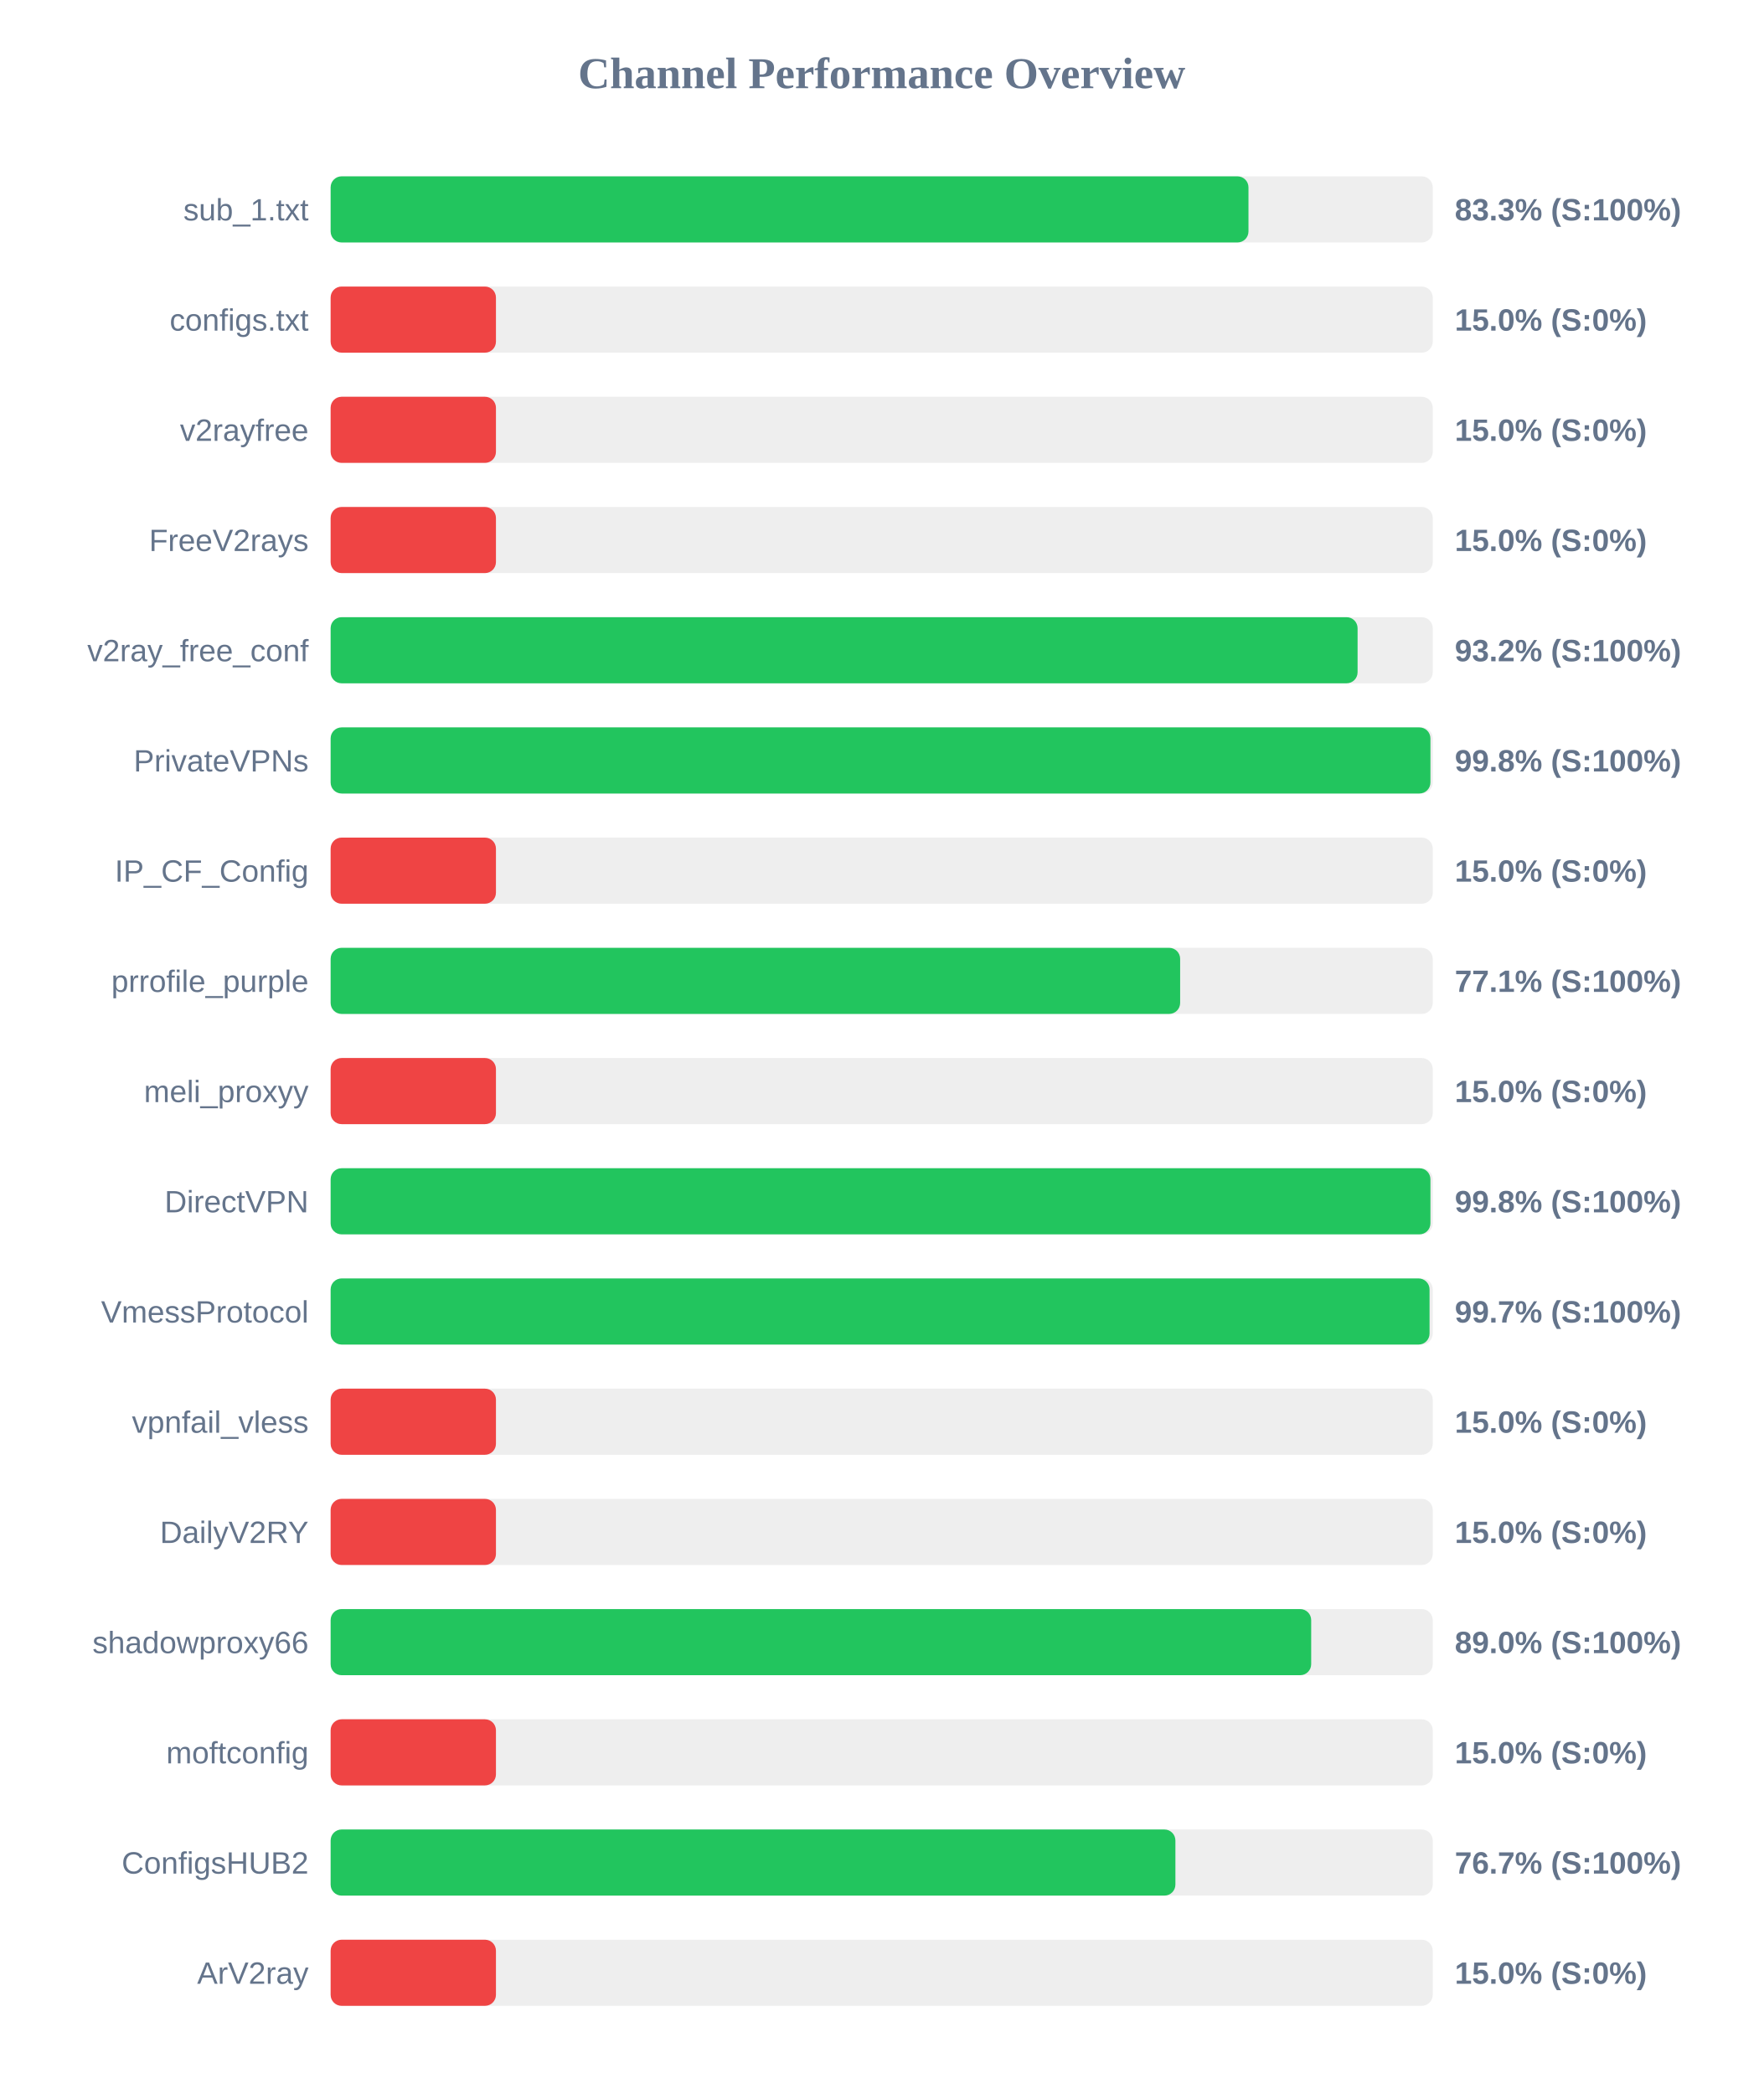
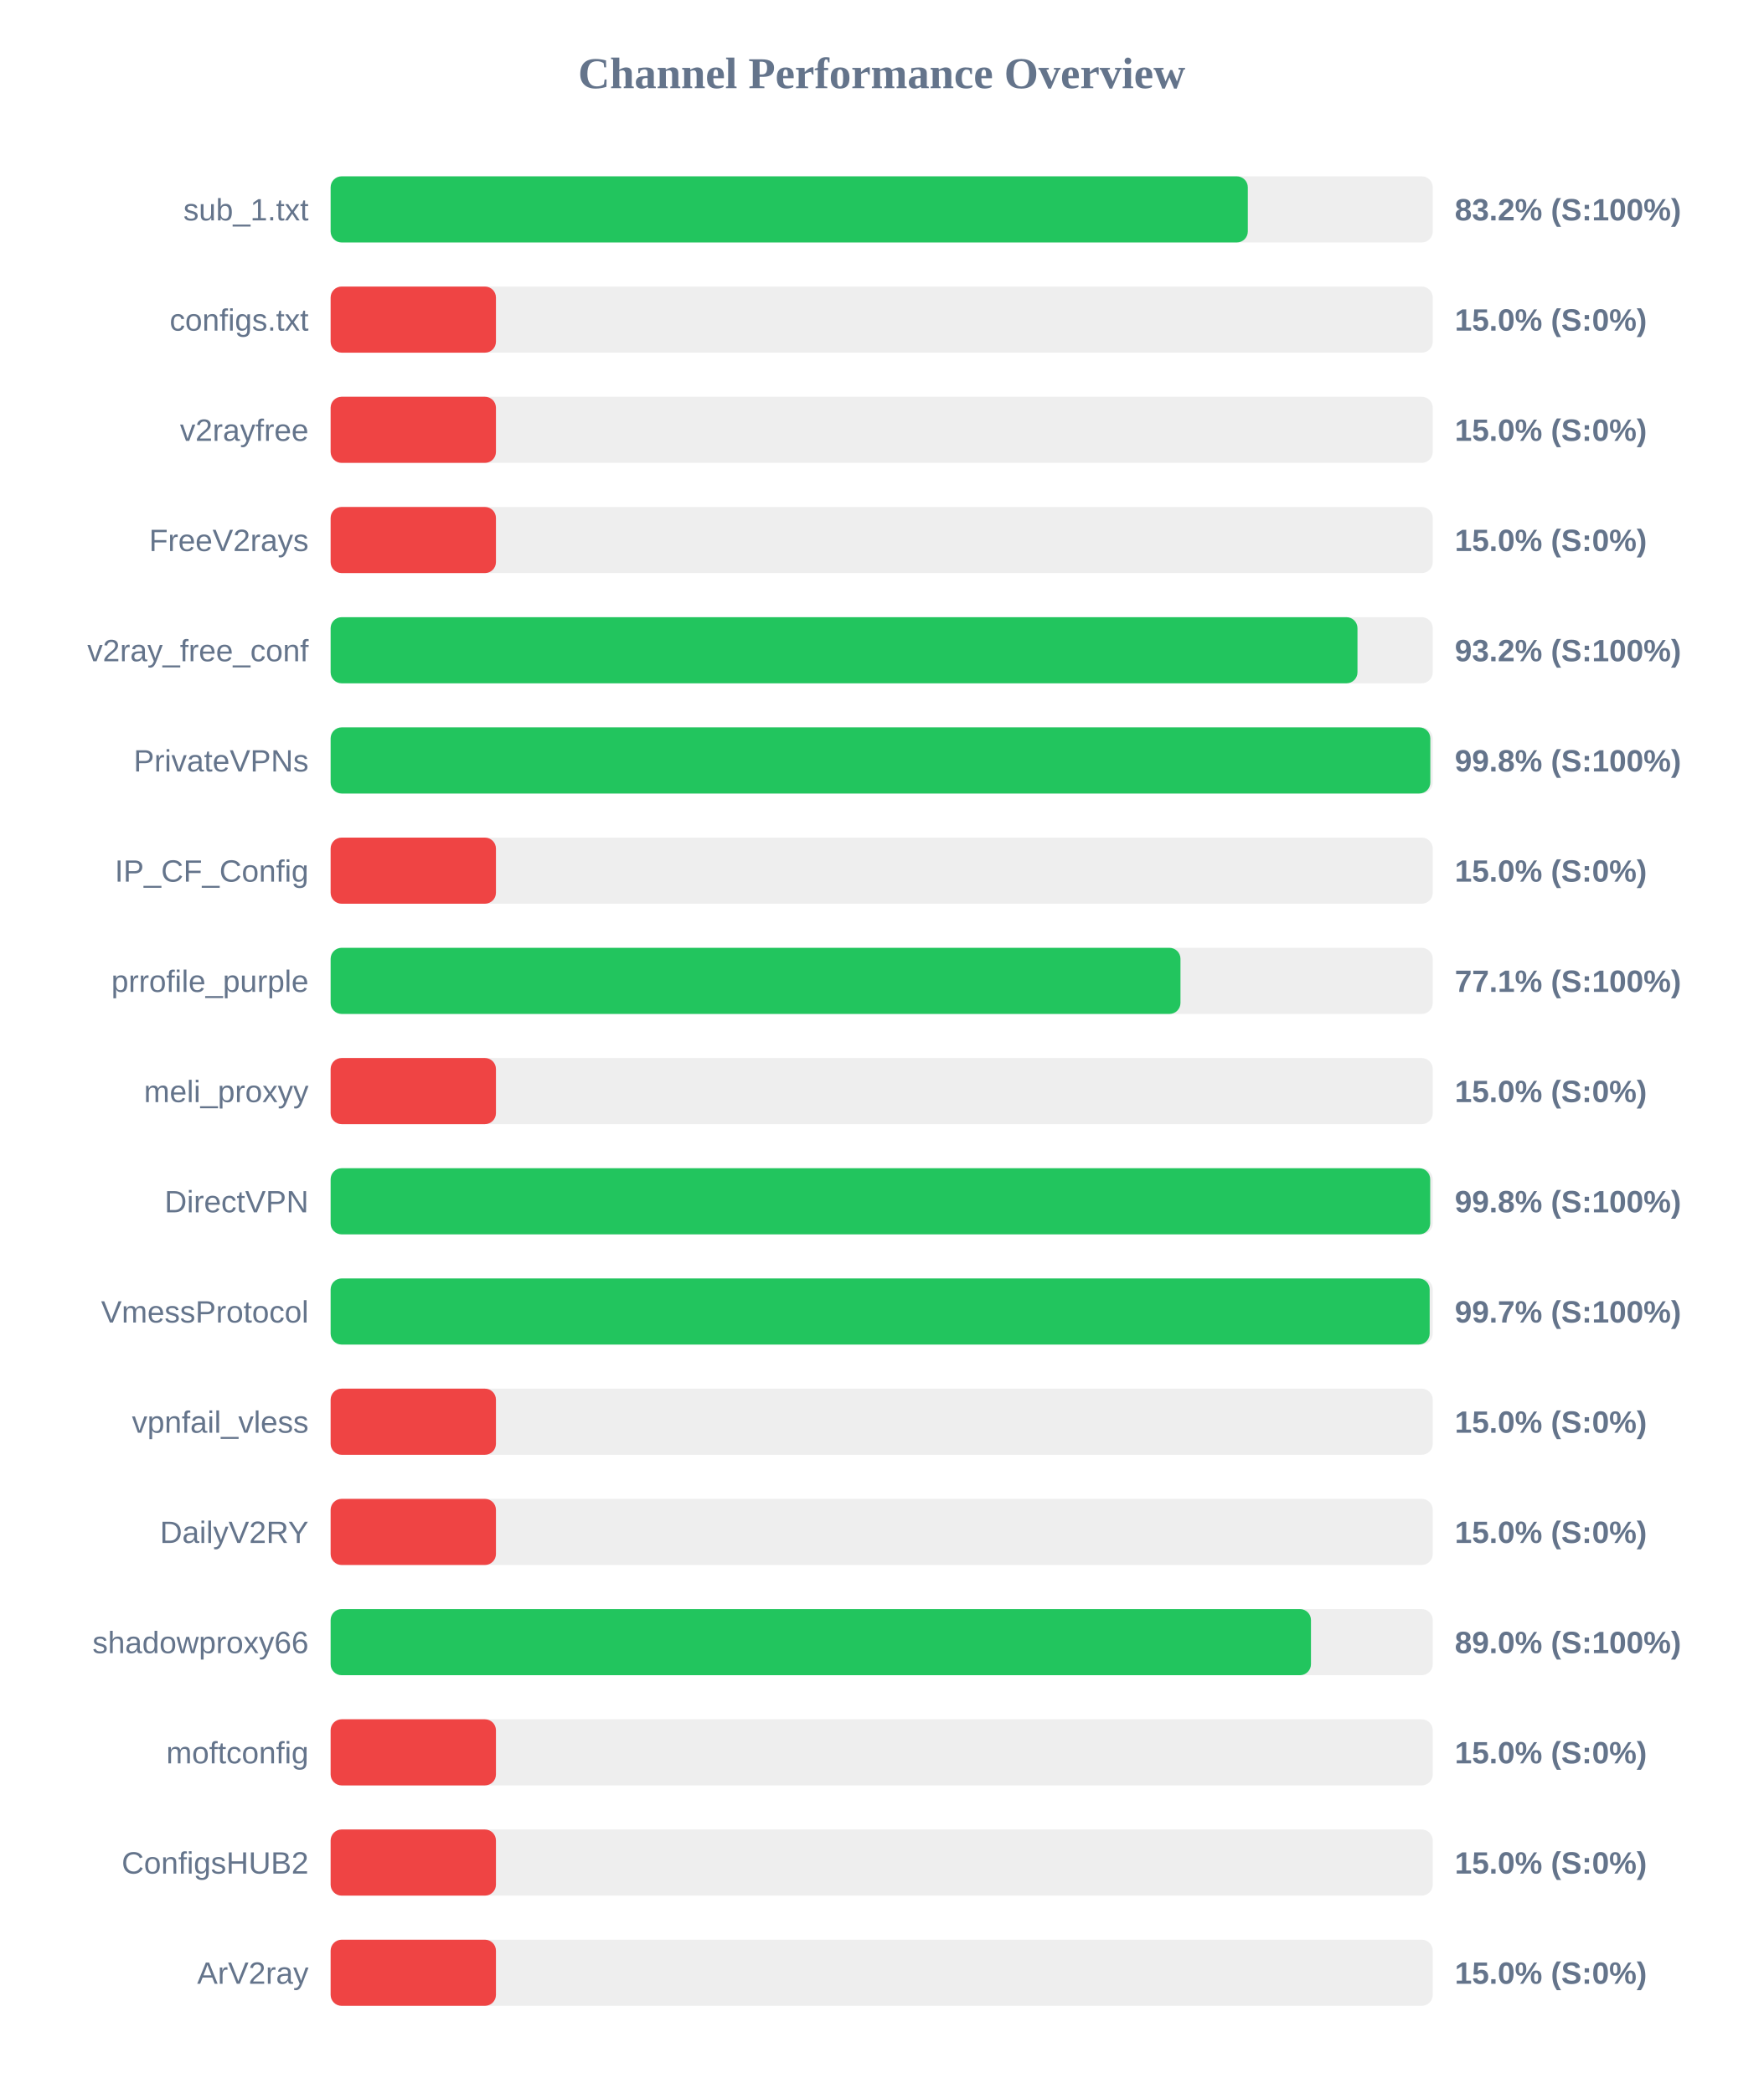
<svg xmlns="http://www.w3.org/2000/svg" width="800" height="950" version="1.1">
  <style>
        .row { font: 14px Arial; fill: #64748b; }
        .score { font: bold 14px Arial; fill: #64748b; }
    </style>
  <text x="400" y="40" text-anchor="middle" font-size="20px" font-weight="bold" fill="#64748b">Channel Performance Overview</text>
  <rect x="150" y="80" width="500" height="30" fill="#eee" rx="5" />
-   <rect x="150" y="80" width="416.4" height="30" fill="#22c55e" rx="5" />
+   <rect x="150" y="80" width="416.1" height="30" fill="#22c55e" rx="5" />
  <text x="140" y="100" text-anchor="end" class="row">sub_1.txt</text>
-   <text x="660" y="100" text-anchor="start" class="score">83.3% (S:100%)</text>
+   <text x="660" y="100" text-anchor="start" class="score">83.2% (S:100%)</text>
  <rect x="150" y="130" width="500" height="30" fill="#eee" rx="5" />
  <rect x="150" y="130" width="75.0" height="30" fill="#ef4444" rx="5" />
  <text x="140" y="150" text-anchor="end" class="row">configs.txt</text>
  <text x="660" y="150" text-anchor="start" class="score">15.0% (S:0%)</text>
  <rect x="150" y="180" width="500" height="30" fill="#eee" rx="5" />
  <rect x="150" y="180" width="75.0" height="30" fill="#ef4444" rx="5" />
  <text x="140" y="200" text-anchor="end" class="row">v2rayfree</text>
  <text x="660" y="200" text-anchor="start" class="score">15.0% (S:0%)</text>
  <rect x="150" y="230" width="500" height="30" fill="#eee" rx="5" />
  <rect x="150" y="230" width="75.0" height="30" fill="#ef4444" rx="5" />
  <text x="140" y="250" text-anchor="end" class="row">FreeV2rays</text>
  <text x="660" y="250" text-anchor="start" class="score">15.0% (S:0%)</text>
  <rect x="150" y="280" width="500" height="30" fill="#eee" rx="5" />
-   <rect x="150" y="280" width="465.9" height="30" fill="#22c55e" rx="5" />
+   <rect x="150" y="280" width="465.85" height="30" fill="#22c55e" rx="5" />
  <text x="140" y="300" text-anchor="end" class="row">v2ray_free_conf</text>
  <text x="660" y="300" text-anchor="start" class="score">93.2% (S:100%)</text>
  <rect x="150" y="330" width="500" height="30" fill="#eee" rx="5" />
-   <rect x="150" y="330" width="498.95" height="30" fill="#22c55e" rx="5" />
+   <rect x="150" y="330" width="498.9" height="30" fill="#22c55e" rx="5" />
  <text x="140" y="350" text-anchor="end" class="row">PrivateVPNs</text>
  <text x="660" y="350" text-anchor="start" class="score">99.8% (S:100%)</text>
  <rect x="150" y="380" width="500" height="30" fill="#eee" rx="5" />
  <rect x="150" y="380" width="75.0" height="30" fill="#ef4444" rx="5" />
  <text x="140" y="400" text-anchor="end" class="row">IP_CF_Config</text>
  <text x="660" y="400" text-anchor="start" class="score">15.0% (S:0%)</text>
  <rect x="150" y="430" width="500" height="30" fill="#eee" rx="5" />
-   <rect x="150" y="430" width="385.4" height="30" fill="#22c55e" rx="5" />
+   <rect x="150" y="430" width="385.55" height="30" fill="#22c55e" rx="5" />
  <text x="140" y="450" text-anchor="end" class="row">prrofile_purple</text>
  <text x="660" y="450" text-anchor="start" class="score">77.1% (S:100%)</text>
  <rect x="150" y="480" width="500" height="30" fill="#eee" rx="5" />
  <rect x="150" y="480" width="75.0" height="30" fill="#ef4444" rx="5" />
  <text x="140" y="500" text-anchor="end" class="row">meli_proxyy</text>
  <text x="660" y="500" text-anchor="start" class="score">15.0% (S:0%)</text>
  <rect x="150" y="530" width="500" height="30" fill="#eee" rx="5" />
-   <rect x="150" y="530" width="498.95" height="30" fill="#22c55e" rx="5" />
+   <rect x="150" y="530" width="498.85" height="30" fill="#22c55e" rx="5" />
  <text x="140" y="550" text-anchor="end" class="row">DirectVPN</text>
  <text x="660" y="550" text-anchor="start" class="score">99.8% (S:100%)</text>
  <rect x="150" y="580" width="500" height="30" fill="#eee" rx="5" />
-   <rect x="150" y="580" width="498.55" height="30" fill="#22c55e" rx="5" />
+   <rect x="150" y="580" width="498.6" height="30" fill="#22c55e" rx="5" />
  <text x="140" y="600" text-anchor="end" class="row">VmessProtocol</text>
  <text x="660" y="600" text-anchor="start" class="score">99.7% (S:100%)</text>
  <rect x="150" y="630" width="500" height="30" fill="#eee" rx="5" />
  <rect x="150" y="630" width="75.0" height="30" fill="#ef4444" rx="5" />
  <text x="140" y="650" text-anchor="end" class="row">vpnfail_vless</text>
  <text x="660" y="650" text-anchor="start" class="score">15.0% (S:0%)</text>
  <rect x="150" y="680" width="500" height="30" fill="#eee" rx="5" />
  <rect x="150" y="680" width="75.0" height="30" fill="#ef4444" rx="5" />
  <text x="140" y="700" text-anchor="end" class="row">DailyV2RY</text>
  <text x="660" y="700" text-anchor="start" class="score">15.0% (S:0%)</text>
  <rect x="150" y="730" width="500" height="30" fill="#eee" rx="5" />
-   <rect x="150" y="730" width="444.85" height="30" fill="#22c55e" rx="5" />
+   <rect x="150" y="730" width="444.75" height="30" fill="#22c55e" rx="5" />
  <text x="140" y="750" text-anchor="end" class="row">shadowproxy66</text>
  <text x="660" y="750" text-anchor="start" class="score">89.0% (S:100%)</text>
  <rect x="150" y="780" width="500" height="30" fill="#eee" rx="5" />
  <rect x="150" y="780" width="75.0" height="30" fill="#ef4444" rx="5" />
  <text x="140" y="800" text-anchor="end" class="row">moftconfig</text>
  <text x="660" y="800" text-anchor="start" class="score">15.0% (S:0%)</text>
  <rect x="150" y="830" width="500" height="30" fill="#eee" rx="5" />
-   <rect x="150" y="830" width="383.25" height="30" fill="#22c55e" rx="5" />
+   <rect x="150" y="830" width="75.0" height="30" fill="#ef4444" rx="5" />
  <text x="140" y="850" text-anchor="end" class="row">ConfigsHUB2</text>
-   <text x="660" y="850" text-anchor="start" class="score">76.7% (S:100%)</text>
+   <text x="660" y="850" text-anchor="start" class="score">15.0% (S:0%)</text>
  <rect x="150" y="880" width="500" height="30" fill="#eee" rx="5" />
  <rect x="150" y="880" width="75.0" height="30" fill="#ef4444" rx="5" />
  <text x="140" y="900" text-anchor="end" class="row">ArV2ray</text>
  <text x="660" y="900" text-anchor="start" class="score">15.0% (S:0%)</text>
</svg>
